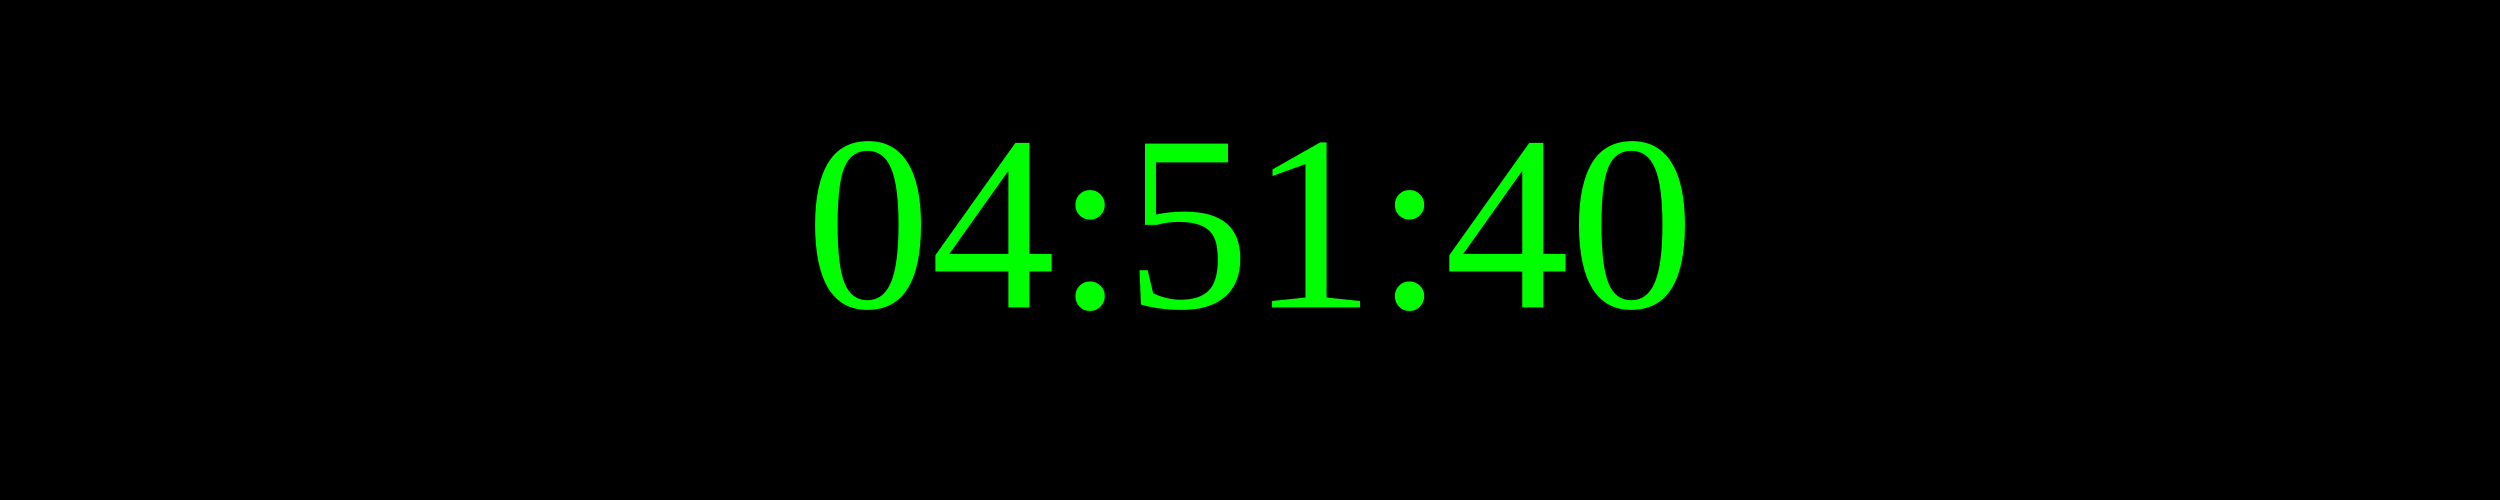
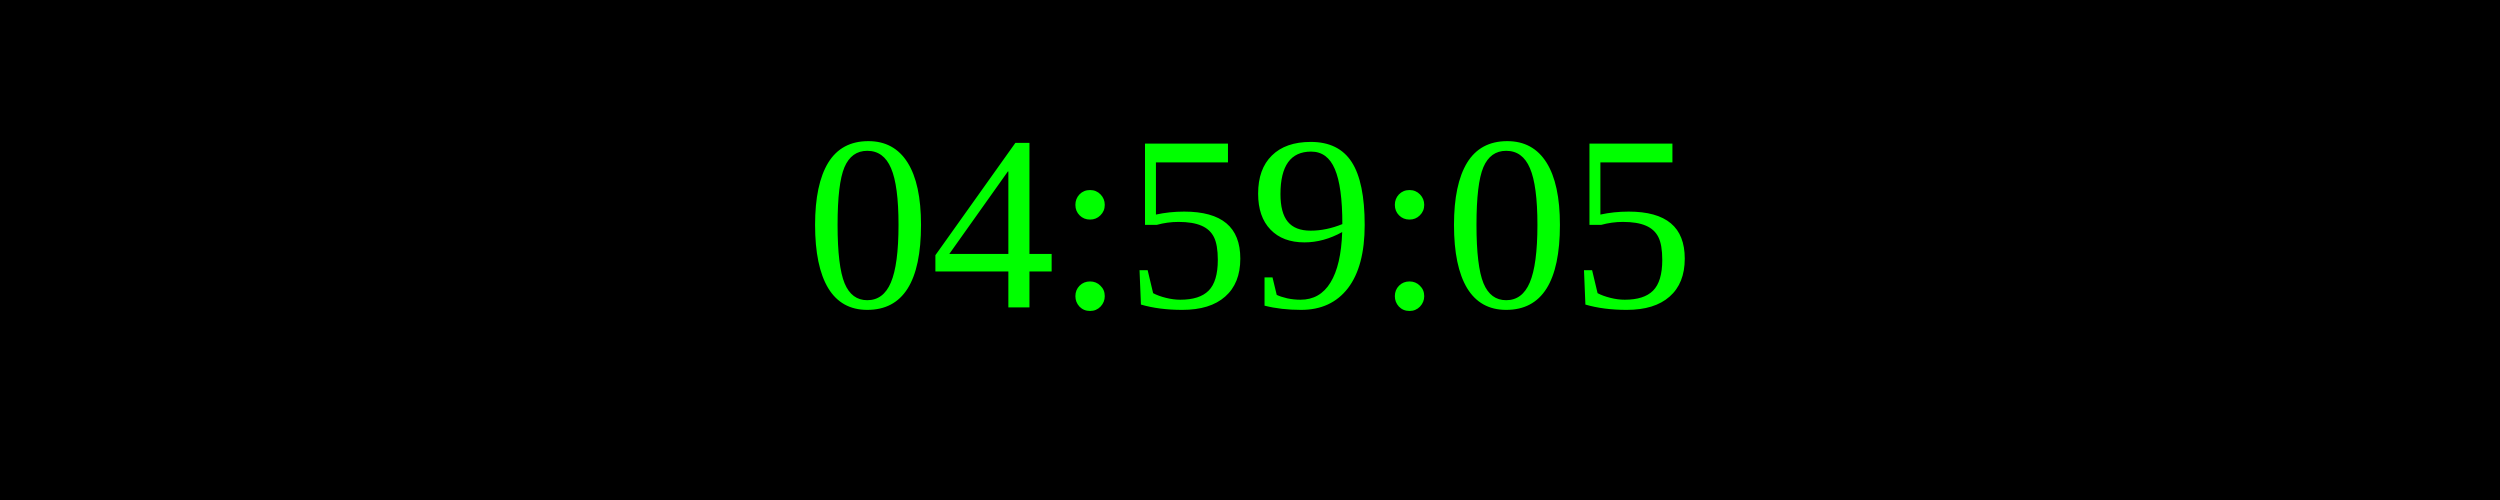
<svg xmlns="http://www.w3.org/2000/svg" width="250" height="50">
  <rect width="100%" height="100%" fill="black" />
  <text x="50%" y="50%" font-size="25" fill="lime" text-anchor="middle" dominant-baseline="middle">
- 04:51:40
+ 04:59:05
</text>
</svg>
